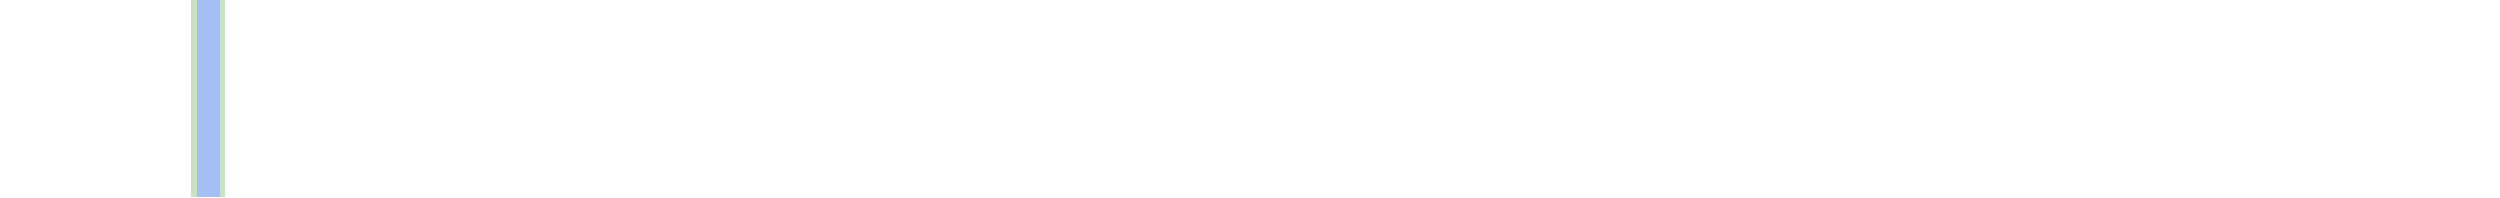
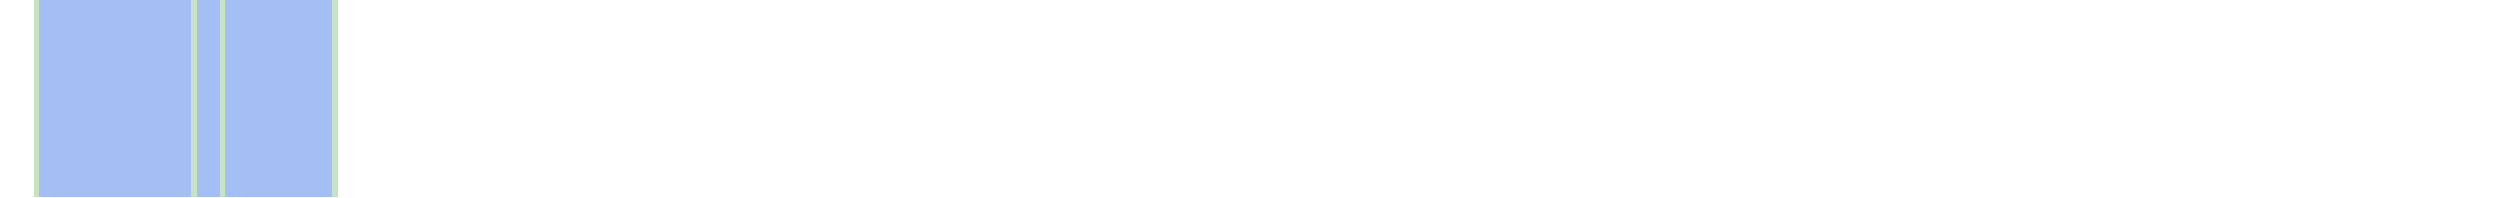
<svg xmlns="http://www.w3.org/2000/svg" viewBox="0 0 444 35" shape-rendering="crispEdges">
-   <rect y="0" x="34" width="6" height="35" fill="#a3bff4" />
+   <rect y="0" x="6" width="54" height="35" fill="#a3bff4" />
+   <rect y="0" x="6" width="1" height="35" fill="#c8e3c2" />
  <rect y="0" x="34" width="1" height="35" fill="#c8e3c2" />
  <rect y="0" x="39" width="1" height="35" fill="#c8e3c2" />
+   <rect y="0" x="59" width="1" height="35" fill="#c8e3c2" />
</svg>
